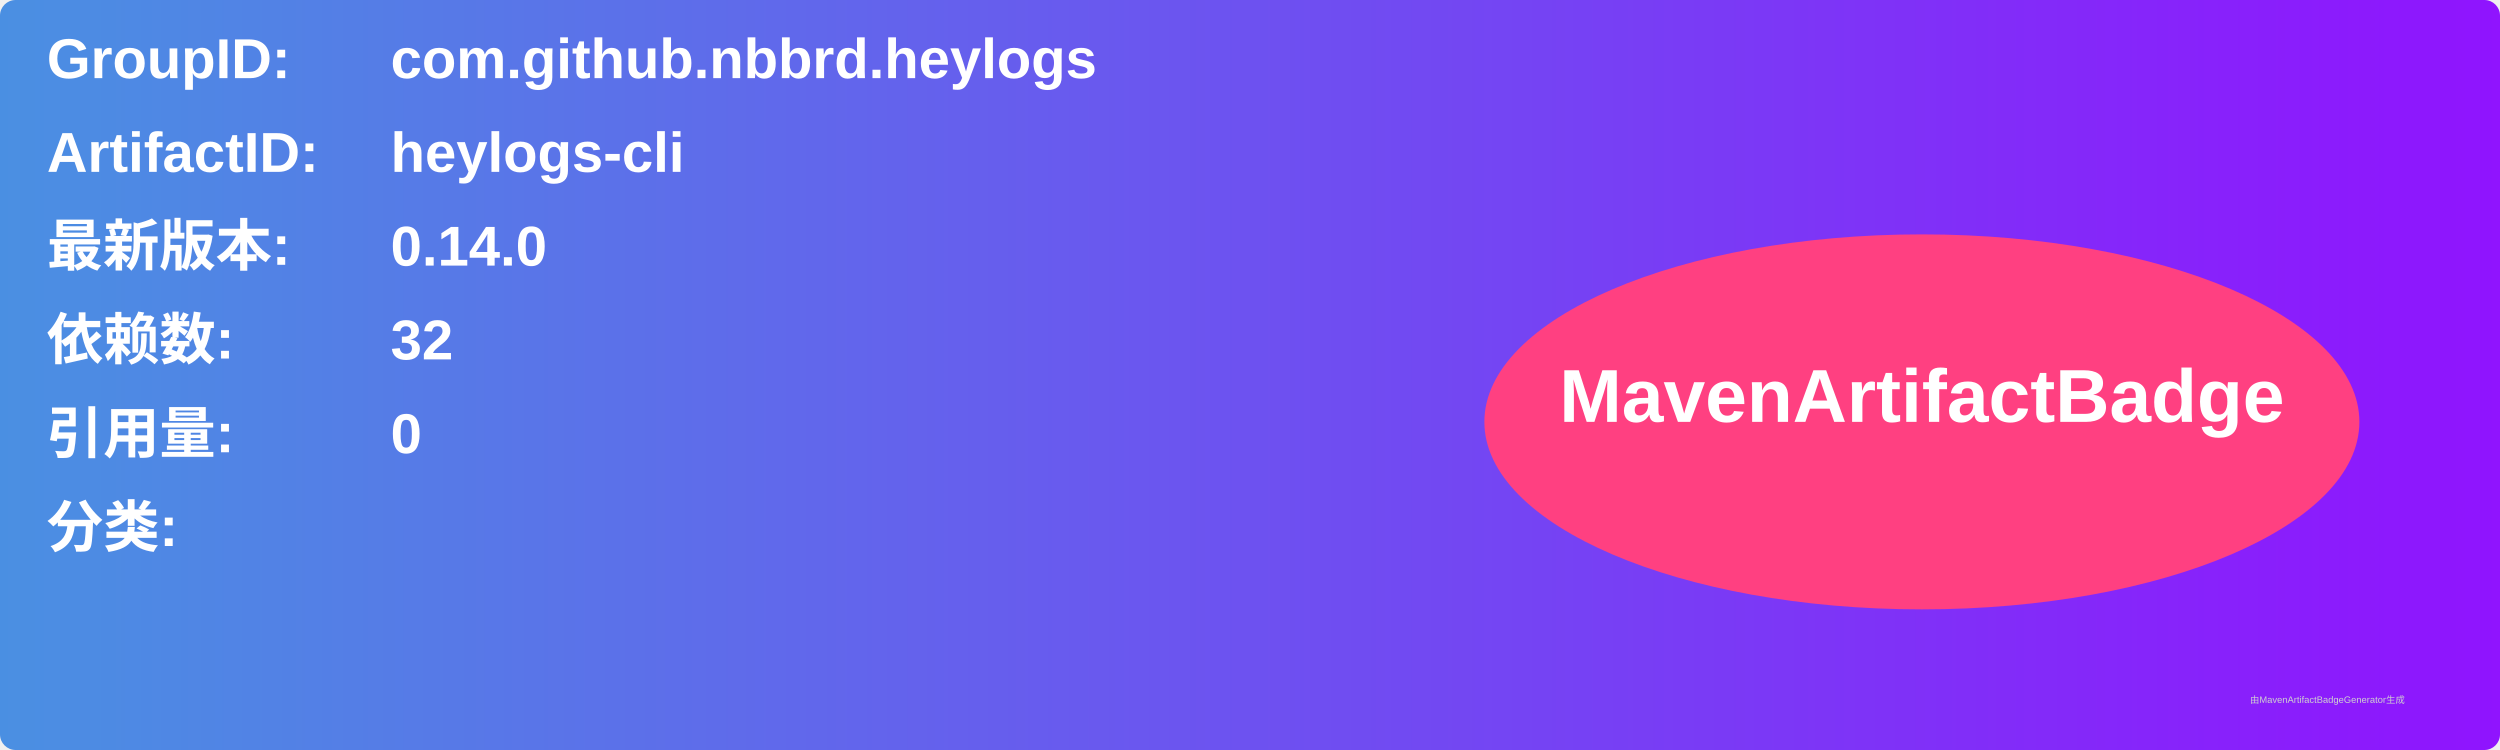
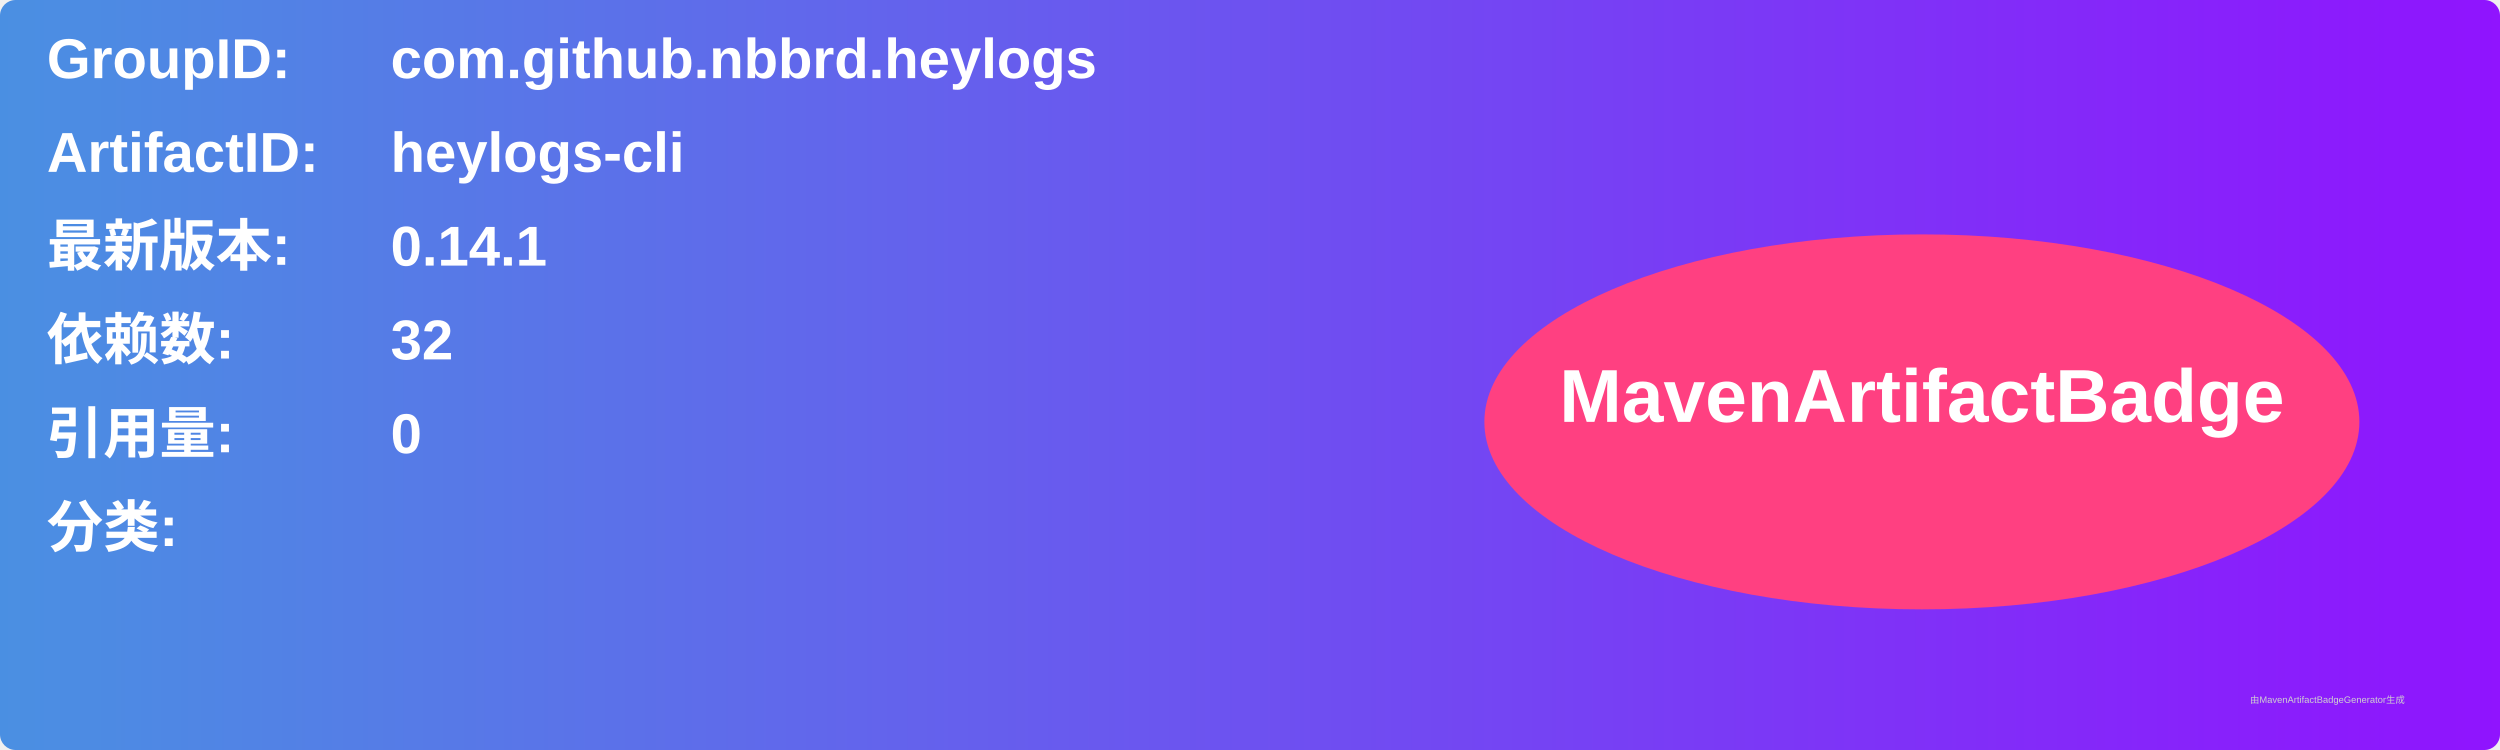
<svg xmlns="http://www.w3.org/2000/svg" width="800" height="240" viewBox="0 0 800 240">
  <linearGradient id="grad" x1="0%" y1="0%" x2="100%" y2="0%">
    <stop offset="0%" stop-color="#4a90e2" />
    <stop offset="100%" stop-color="#9013fe" />
  </linearGradient>
  <rect width="100%" height="100%" rx="5" ry="5" fill="url(#grad)" />
  <g transform="translate(15, 15)">
    <text x="0" y="10" font-family="Arial" font-size="18" fill="white" font-weight="bold" width="260">GroupID:</text>
    <text x="110" y="10" font-family="Arial" font-size="18" fill="white" font-weight="bold" width="460">com.github.nbbrd.heylogs</text>
    <text x="0" y="40" font-family="Arial" font-size="18" fill="white" font-weight="bold" width="260">ArtifactID:</text>
    <text x="110" y="40" font-family="Arial" font-size="18" fill="white" font-weight="bold" width="460">heylogs-cli</text>
    <text x="0" y="70" font-family="Arial" font-size="18" fill="white" font-weight="bold">最新版本:</text>
    <text x="110" y="70" font-family="Arial" font-size="18" fill="white" font-weight="bold">
-       <tspan font-weight="bold">0.14.0</tspan>
+       <tspan font-weight="bold">0.14.1</tspan>
    </text>
    <text x="0" y="100" font-family="Arial" font-size="18" fill="white" font-weight="bold">依赖数: </text>
    <text x="110" y="100" font-family="Arial" font-size="18" fill="white">
      <tspan font-weight="bold">32</tspan>
    </text>
    <text x="0" y="130" font-family="Arial" font-size="18" fill="white" font-weight="bold">引用量: </text>
    <text x="110" y="130" font-family="Arial" font-size="18" fill="white">
      <tspan font-weight="bold">0</tspan>
    </text>
    <text x="0" y="160" font-family="Arial" font-size="18" fill="white" font-weight="bold">分类:</text>
    <text x="10" y="190" font-family="Arial" font-size="10" fill="white">
      <tspan font-weight="bold" />
    </text>
    <ellipse cx="600" cy="120" rx="140" ry="60" fill="#ff4081" />
    <text x="600" y="120" text-anchor="middle" font-family="Arial" font-size="24" fill="white" font-weight="bold">MavenArtifactBadge</text>
  </g>
  <text x="720" y="225" font-family="Arial" font-size="3" fill="#d0d0d0">由MavenArtifactBadgeGenerator生成</text>
</svg>
